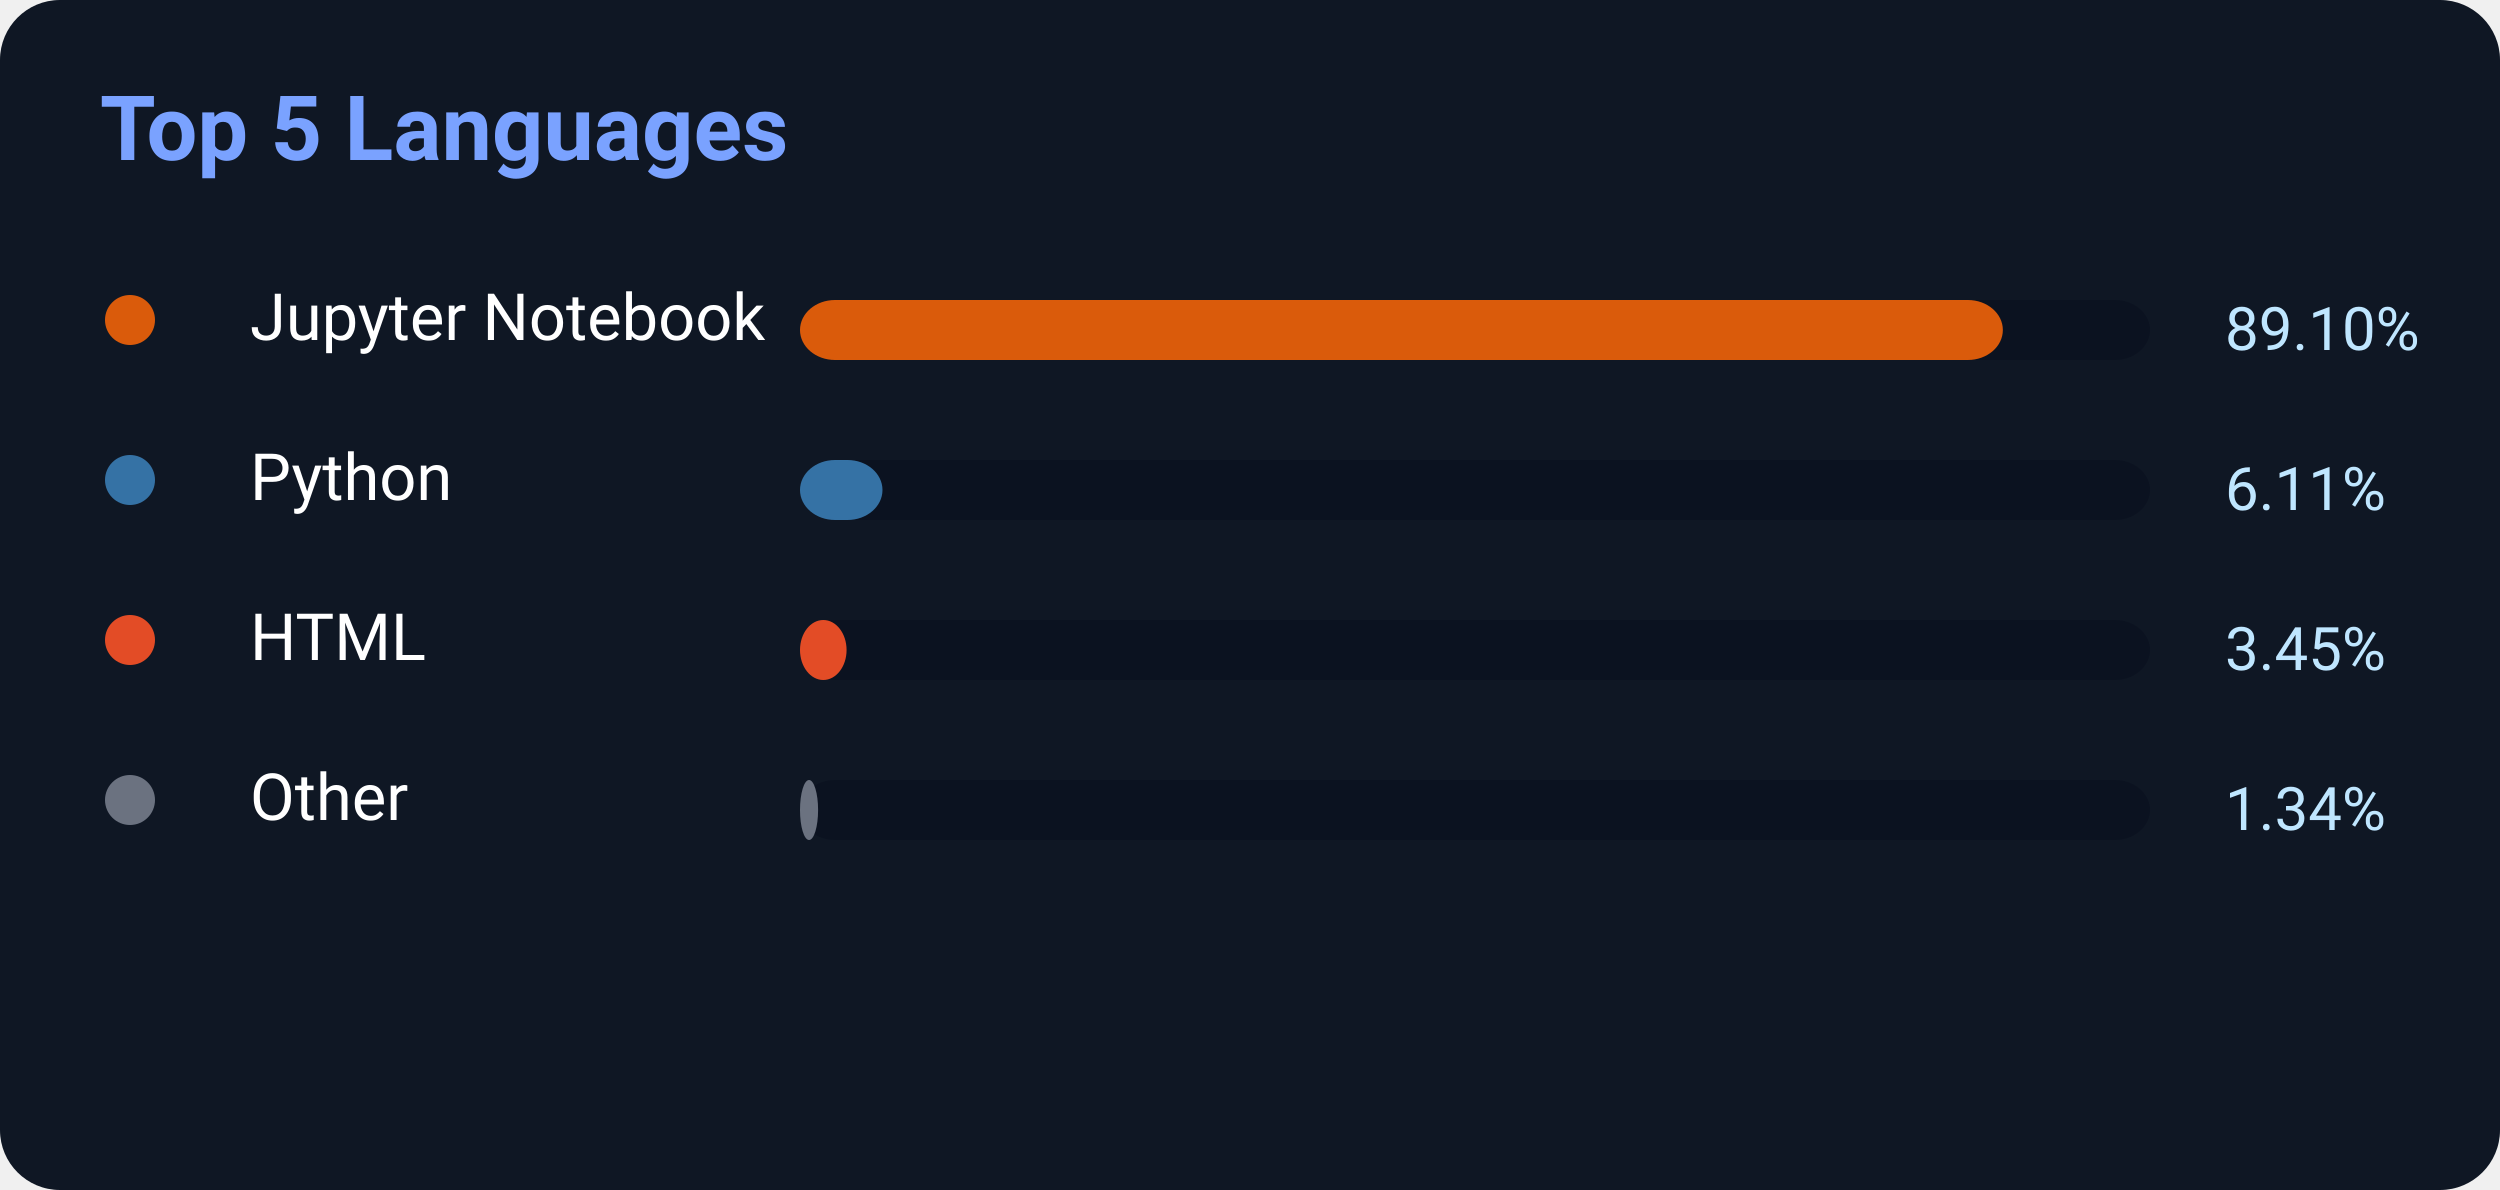
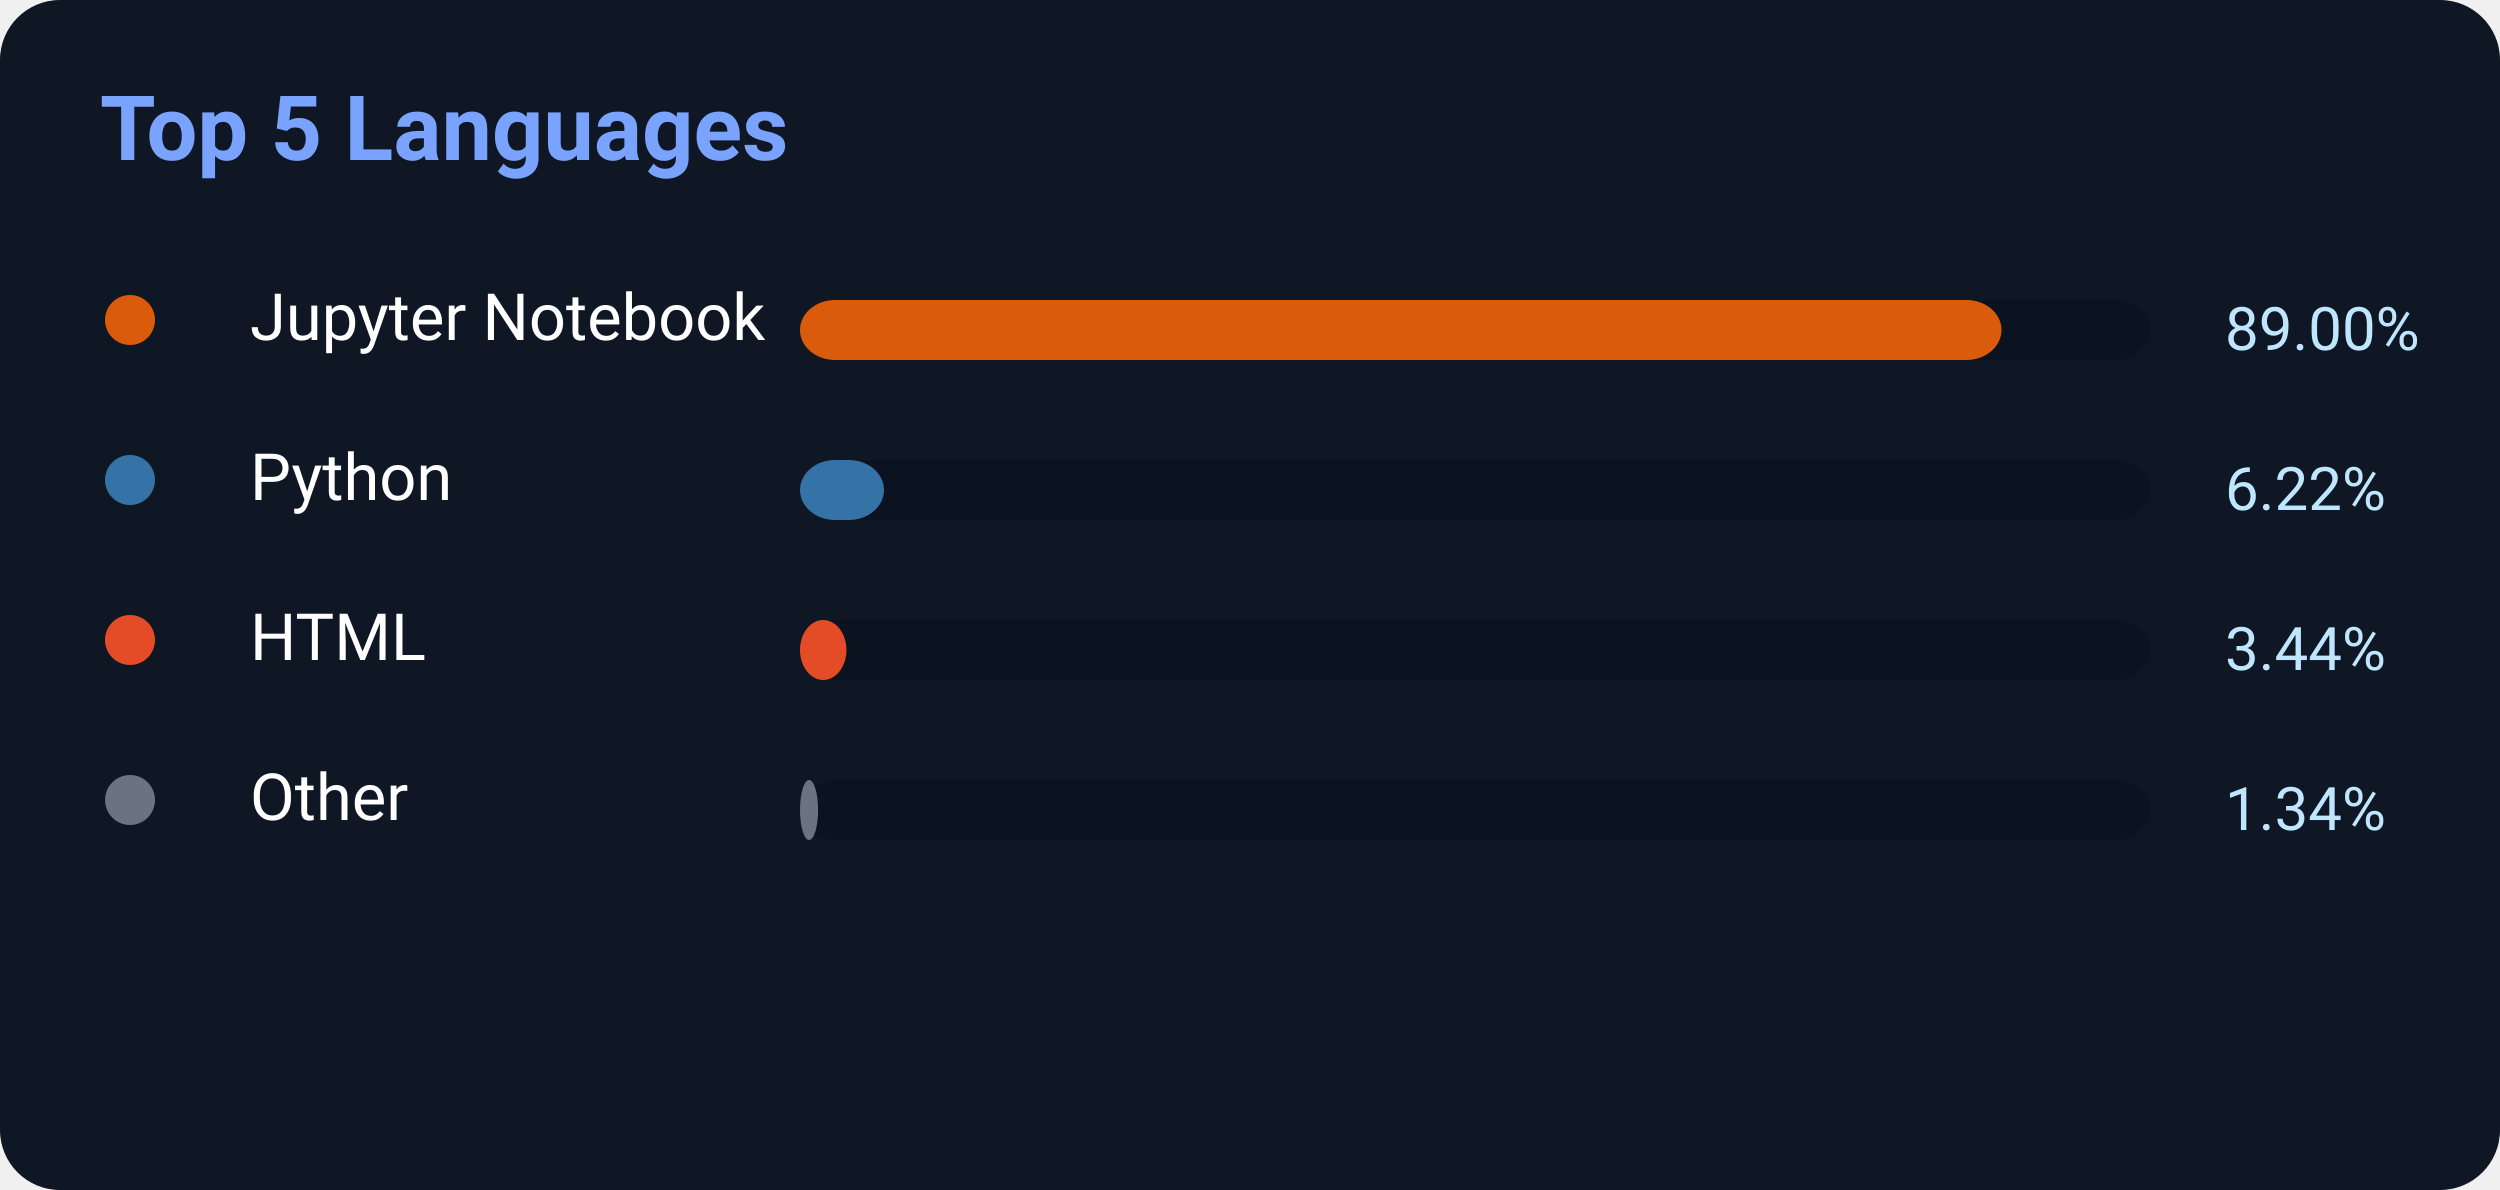
<svg xmlns="http://www.w3.org/2000/svg" width="500" height="238">
  <rect width="500" height="238" rx="12" fill="#0f1724" />
  <text x="20" y="32" fill="#7aa2ff" font-size="18" font-weight="700" font-family="Segoe UI,Roboto,Helvetica,Arial">
    Top 5 Languages
</text>
  <circle cx="26" cy="64" r="5" fill="#DA5B0B" />
  <text x="50" y="68" fill="white" font-size="13" font-family="Segoe UI,Roboto,Helvetica,Arial">Jupyter Notebook</text>
  <rect x="160" y="60" width="270" height="12" rx="7" fill="#0b1220" />
-   <rect x="160" y="60" width="240.57" height="12" rx="7" fill="#DA5B0B" />
-   <text x="445" y="70" fill="#bfe6ff" font-size="12" font-family="Segoe UI,Roboto,Helvetica,Arial">89.10%</text>
+   <rect x="160" y="60" width="240.3" height="12" rx="7" fill="#DA5B0B" />
+   <text x="445" y="70" fill="#bfe6ff" font-size="12" font-family="Segoe UI,Roboto,Helvetica,Arial">89.00%</text>
  <circle cx="26" cy="96" r="5" fill="#3572A5" />
  <text x="50" y="100" fill="white" font-size="13" font-family="Segoe UI,Roboto,Helvetica,Arial">Python</text>
  <rect x="160" y="92" width="270" height="12" rx="7" fill="#0b1220" />
-   <rect x="160" y="92" width="16.497" height="12" rx="7" fill="#3572A5" />
-   <text x="445" y="102" fill="#bfe6ff" font-size="12" font-family="Segoe UI,Roboto,Helvetica,Arial">6.11%</text>
+   <rect x="160" y="92" width="16.794" height="12" rx="7" fill="#3572A5" />
+   <text x="445" y="102" fill="#bfe6ff" font-size="12" font-family="Segoe UI,Roboto,Helvetica,Arial">6.22%</text>
  <circle cx="26" cy="128" r="5" fill="#E34C26" />
  <text x="50" y="132" fill="white" font-size="13" font-family="Segoe UI,Roboto,Helvetica,Arial">HTML</text>
  <rect x="160" y="124" width="270" height="12" rx="7" fill="#0b1220" />
-   <rect x="160" y="124" width="9.315" height="12" rx="7" fill="#E34C26" />
-   <text x="445" y="134" fill="#bfe6ff" font-size="12" font-family="Segoe UI,Roboto,Helvetica,Arial">3.45%</text>
+   <rect x="160" y="124" width="9.288" height="12" rx="7" fill="#E34C26" />
+   <text x="445" y="134" fill="#bfe6ff" font-size="12" font-family="Segoe UI,Roboto,Helvetica,Arial">3.44%</text>
  <circle cx="26" cy="160" r="5" fill="#6b7280" />
  <text x="50" y="164" fill="white" font-size="13" font-family="Segoe UI,Roboto,Helvetica,Arial">Other</text>
  <rect x="160" y="156" width="270" height="12" rx="7" fill="#0b1220" />
  <rect x="160" y="156" width="3.618" height="12" rx="7" fill="#6b7280" />
  <text x="445" y="166" fill="#bfe6ff" font-size="12" font-family="Segoe UI,Roboto,Helvetica,Arial">1.34%</text>
</svg>
